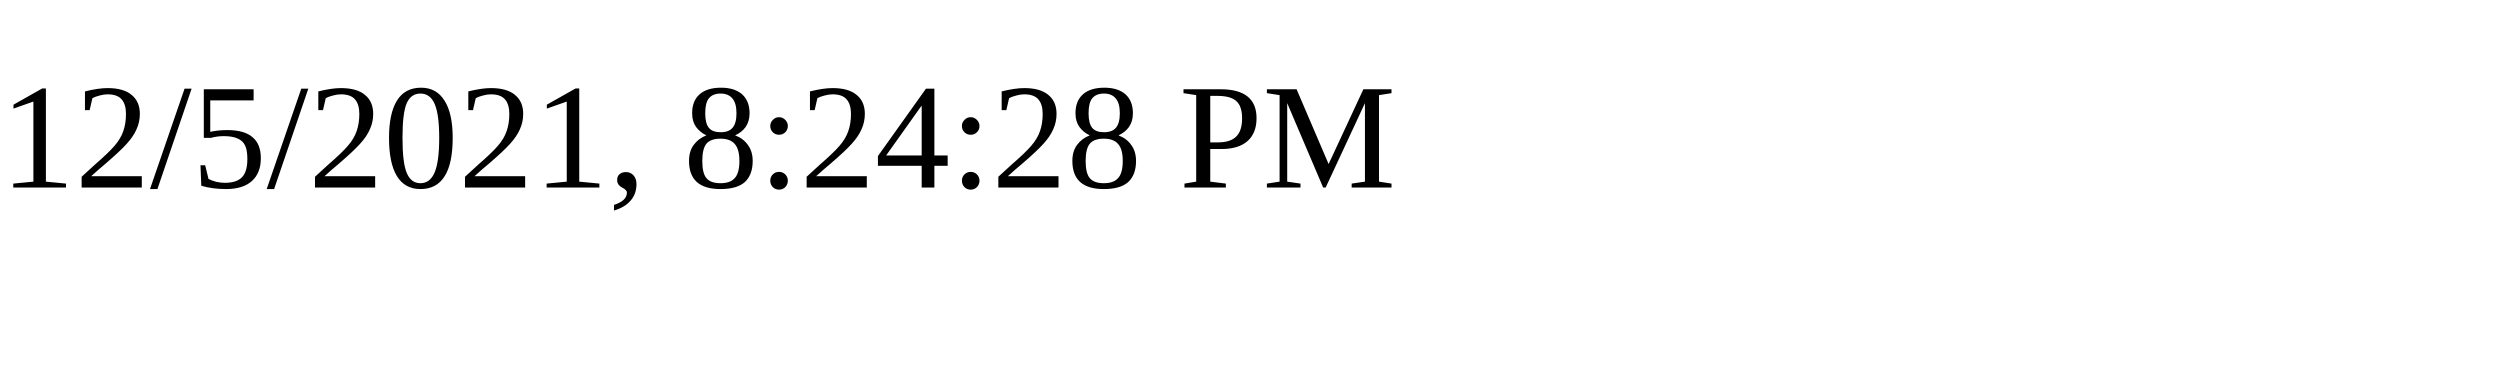
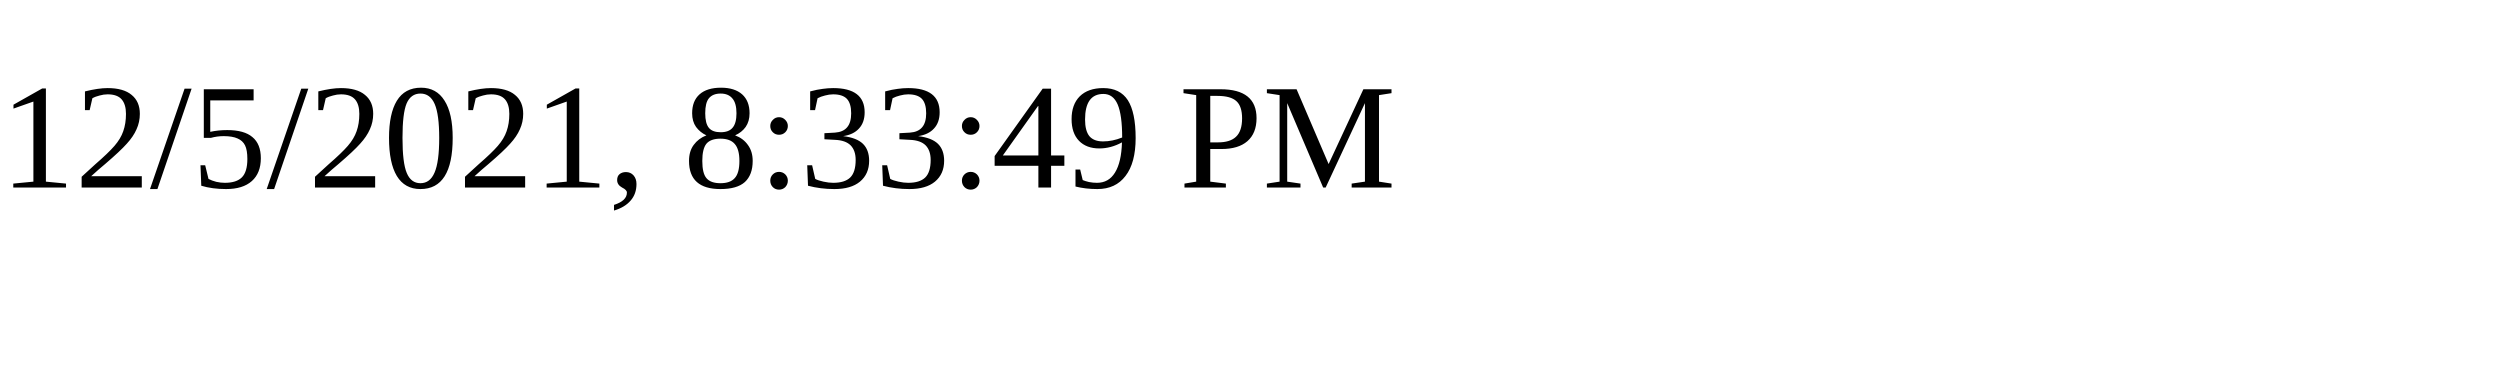
<svg xmlns="http://www.w3.org/2000/svg" height="30" width="200">
-   <text x="0" y="15">12/5/2021, 8:24:28 PM</text>
+   <text x="0" y="15">12/5/2021, 8:33:49 PM</text>
</svg>
